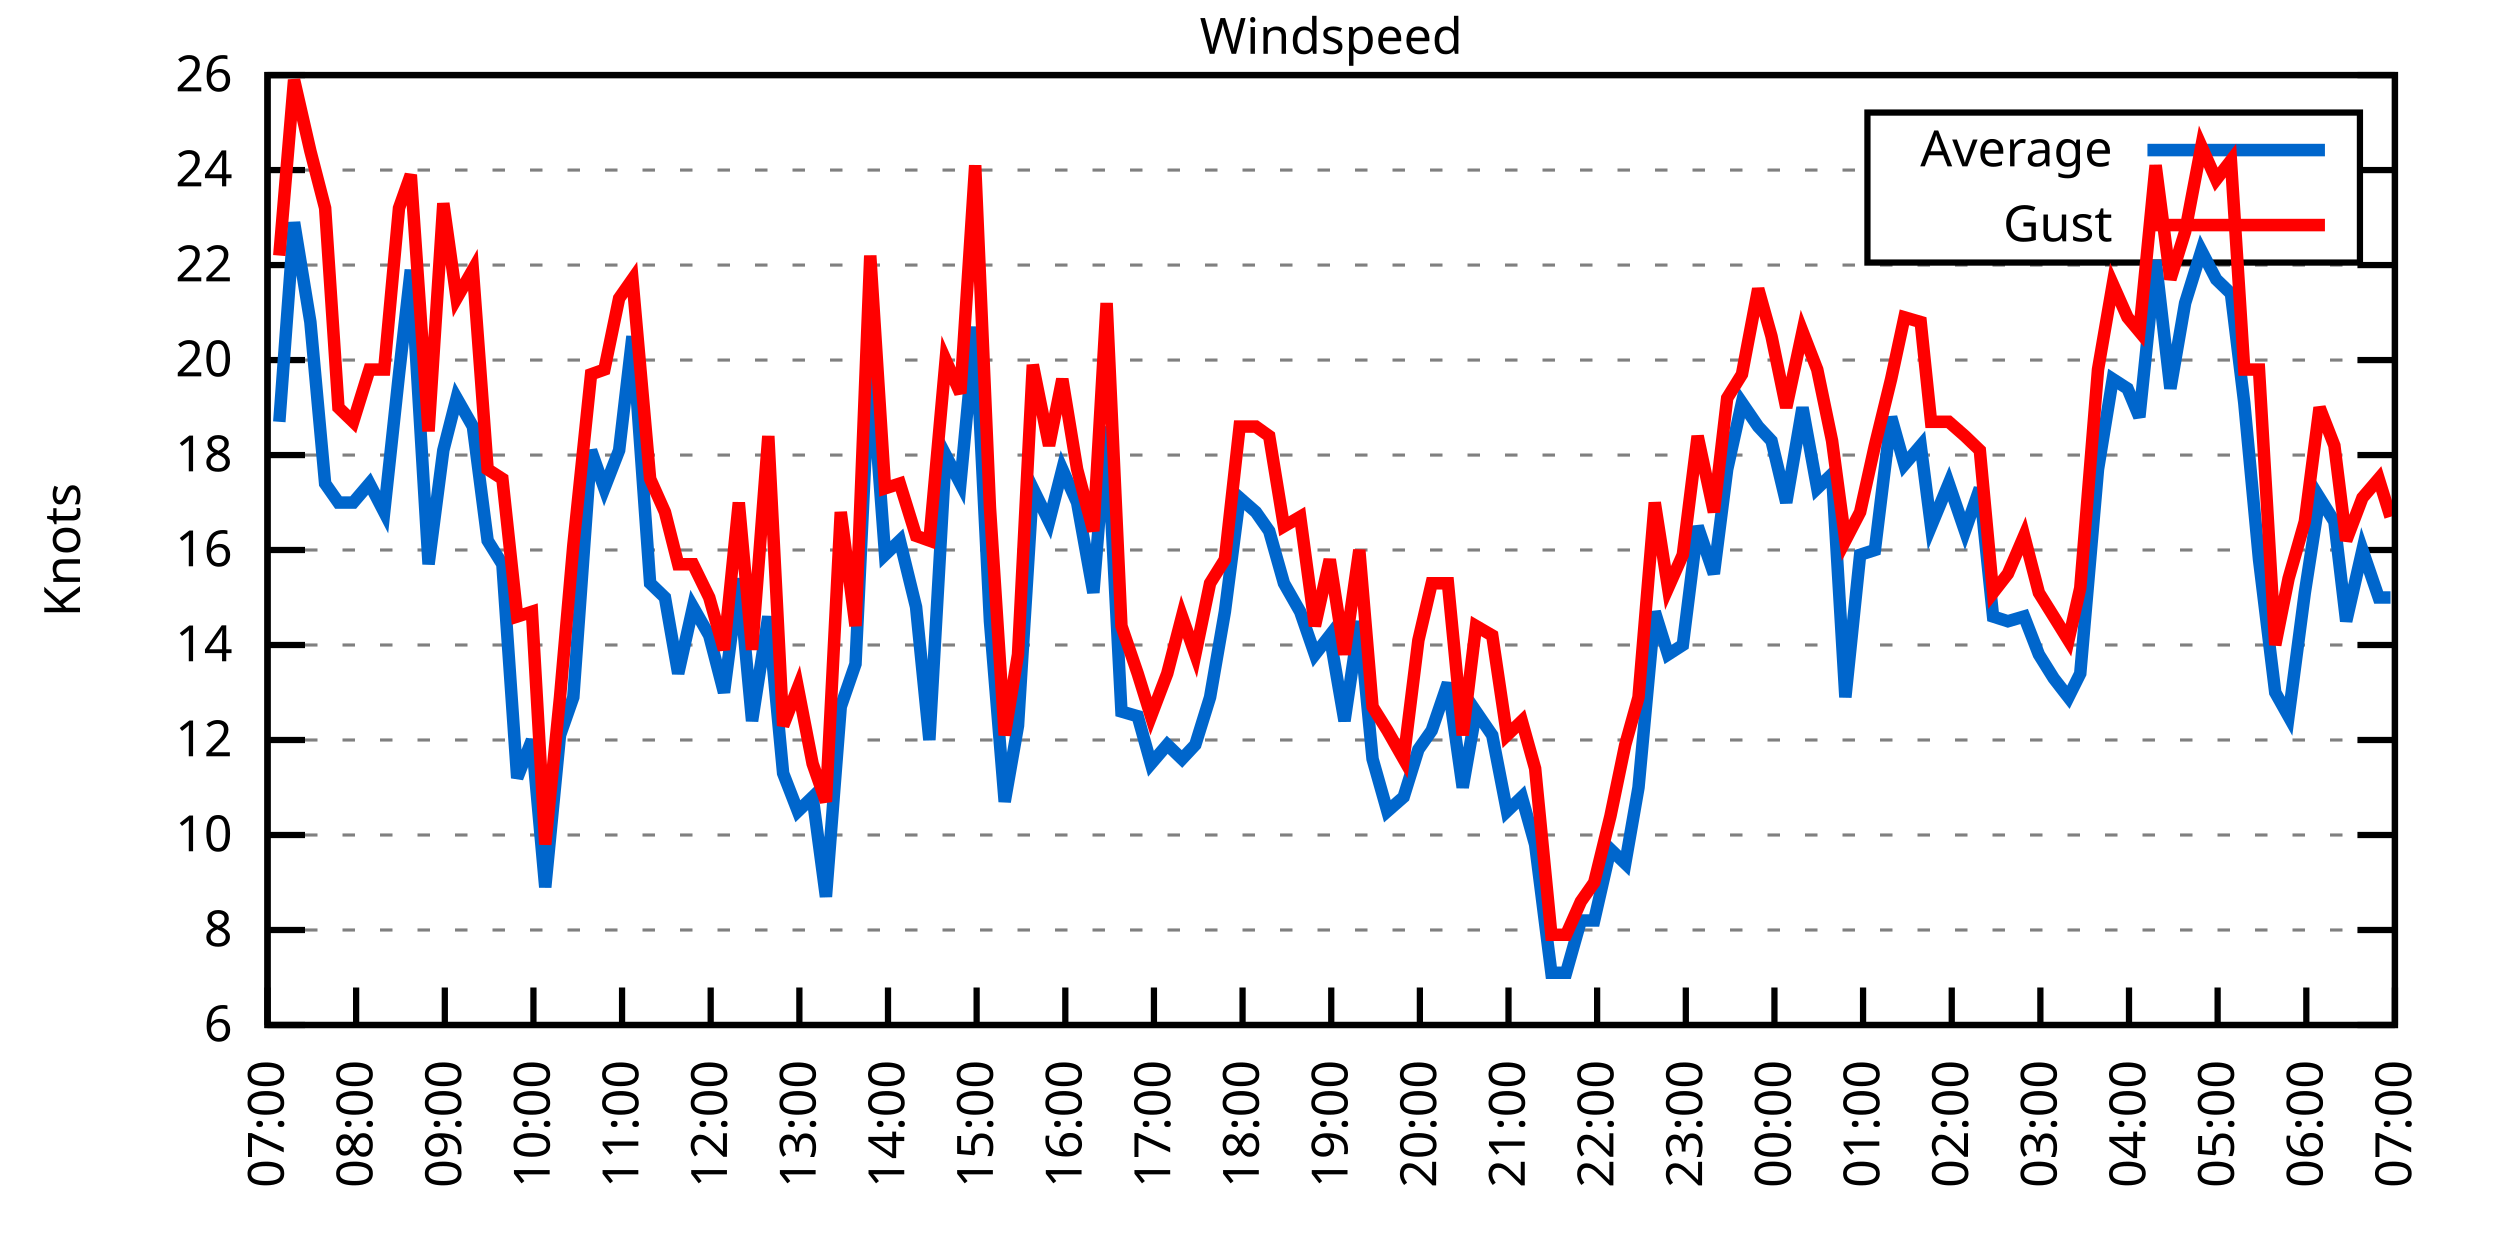
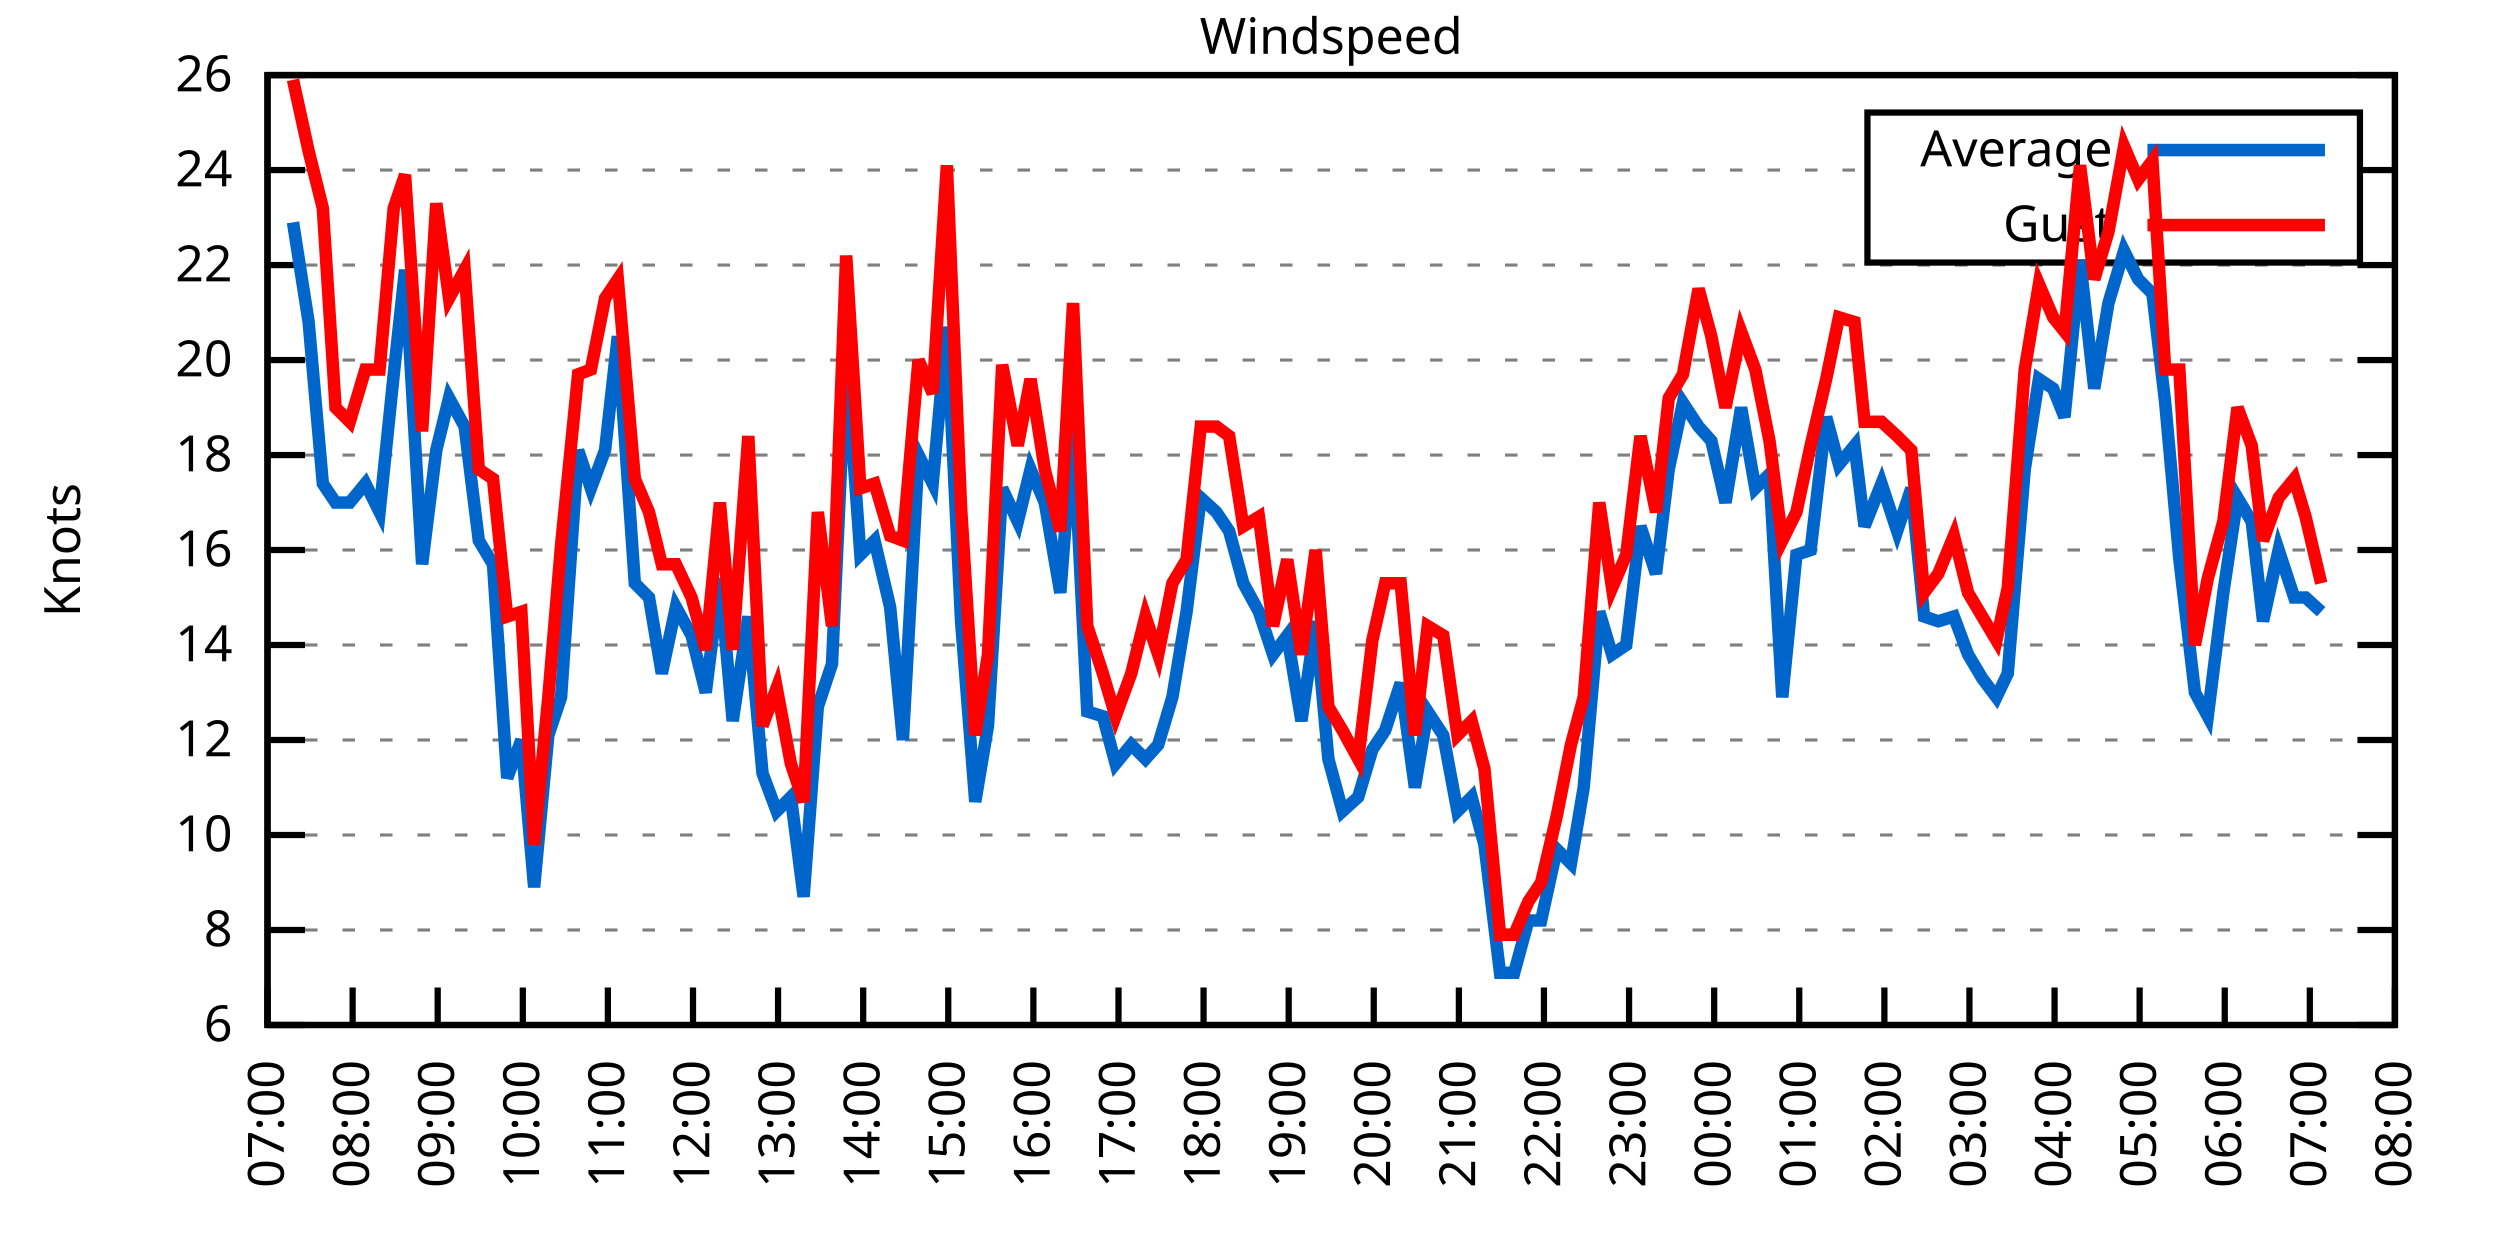
<svg xmlns="http://www.w3.org/2000/svg" xmlns:xlink="http://www.w3.org/1999/xlink" width="400" height="200" viewBox="0 0 400 200">
  <g id="gnuplot_canvas">
    <rect x="0" y="0" width="400" height="200" fill="none" />
    <defs>
      <circle id="gpDot" r="0.5" stroke-width="0.5" stroke="currentColor" />
      <path id="gpPt0" stroke-width="0.333" stroke="currentColor" d="M-1,0 h2 M0,-1 v2" />
      <path id="gpPt1" stroke-width="0.333" stroke="currentColor" d="M-1,-1 L1,1 M1,-1 L-1,1" />
      <path id="gpPt2" stroke-width="0.333" stroke="currentColor" d="M-1,0 L1,0 M0,-1 L0,1 M-1,-1 L1,1 M-1,1 L1,-1" />
      <rect id="gpPt3" stroke-width="0.333" stroke="currentColor" x="-1" y="-1" width="2" height="2" />
      <rect id="gpPt4" stroke-width="0.333" stroke="currentColor" fill="currentColor" x="-1" y="-1" width="2" height="2" />
      <circle id="gpPt5" stroke-width="0.333" stroke="currentColor" cx="0" cy="0" r="1" />
      <use xlink:href="#gpPt5" id="gpPt6" fill="currentColor" stroke="none" />
      <path id="gpPt7" stroke-width="0.333" stroke="currentColor" d="M0,-1.33 L-1.33,0.67 L1.33,0.67 z" />
      <use xlink:href="#gpPt7" id="gpPt8" fill="currentColor" stroke="none" />
      <use xlink:href="#gpPt7" id="gpPt9" stroke="currentColor" transform="rotate(180)" />
      <use xlink:href="#gpPt9" id="gpPt10" fill="currentColor" stroke="none" />
      <use xlink:href="#gpPt3" id="gpPt11" stroke="currentColor" transform="rotate(45)" />
      <use xlink:href="#gpPt11" id="gpPt12" fill="currentColor" stroke="none" />
      <path id="gpPt13" stroke-width="0.333" stroke="currentColor" d="M0,1.330 L1.265,0.411 L0.782,-1.067 L-0.782,-1.076 L-1.265,0.411 z" />
      <use xlink:href="#gpPt13" id="gpPt14" fill="currentColor" stroke="none" />
      <filter id="textbox" filterUnits="objectBoundingBox" x="0" y="0" height="1" width="1">
        <feFlood flood-color="white" flood-opacity="1" result="bgnd" />
        <feComposite in="SourceGraphic" in2="bgnd" operator="atop" />
      </filter>
      <filter id="greybox" filterUnits="objectBoundingBox" x="0" y="0" height="1" width="1">
        <feFlood flood-color="lightgrey" flood-opacity="1" result="grey" />
        <feComposite in="SourceGraphic" in2="grey" operator="atop" />
      </filter>
    </defs>
    <g fill="none" color="white" stroke="currentColor" stroke-width="1.00" stroke-linecap="butt" stroke-linejoin="miter">
</g>
    <g fill="none" color="black" stroke="currentColor" stroke-width="1.00" stroke-linecap="butt" stroke-linejoin="miter">
      <g stroke="none" shape-rendering="crispEdges">
        <polygon fill="rgb(255, 255, 255)" points="42.80,164.00 383.18,164.00 383.18,12.02 42.80,12.02 " />
      </g>
    </g>
    <g fill="none" color="black" stroke="currentColor" stroke-width="1.00" stroke-linecap="butt" stroke-linejoin="miter">
</g>
    <g fill="none" color="black" stroke="black" stroke-width="0.50" stroke-linecap="butt" stroke-linejoin="miter">
</g>
    <g fill="none" color="gray" stroke="currentColor" stroke-width="0.50" stroke-linecap="butt" stroke-linejoin="miter">
      <path stroke="gray" stroke-dasharray="2,4" class="gridline" d="M42.80,164.00 L383.19,164.00  " />
    </g>
    <g fill="none" color="gray" stroke="gray" stroke-width="1.00" stroke-linecap="butt" stroke-linejoin="miter">
</g>
    <g fill="none" color="black" stroke="currentColor" stroke-width="1.00" stroke-linecap="butt" stroke-linejoin="miter">
      <path stroke="black" d="M42.80,164.00 L48.80,164.00 M383.19,164.00 L377.19,164.00  " />
      <g transform="translate(37.20,166.60)" stroke="none" fill="black" font-family="Sans" font-size="8.00" text-anchor="end">
        <text>
          <tspan font-family="Sans"> 6</tspan>
        </text>
      </g>
    </g>
    <g fill="none" color="black" stroke="currentColor" stroke-width="1.00" stroke-linecap="butt" stroke-linejoin="miter">
</g>
    <g fill="none" color="black" stroke="black" stroke-width="0.50" stroke-linecap="butt" stroke-linejoin="miter">
</g>
    <g fill="none" color="gray" stroke="currentColor" stroke-width="0.50" stroke-linecap="butt" stroke-linejoin="miter">
      <path stroke="gray" stroke-dasharray="2,4" class="gridline" d="M42.80,148.80 L383.19,148.80  " />
    </g>
    <g fill="none" color="gray" stroke="gray" stroke-width="1.00" stroke-linecap="butt" stroke-linejoin="miter">
</g>
    <g fill="none" color="black" stroke="currentColor" stroke-width="1.00" stroke-linecap="butt" stroke-linejoin="miter">
      <path stroke="black" d="M42.80,148.80 L48.80,148.80 M383.19,148.80 L377.19,148.80  " />
      <g transform="translate(37.20,151.40)" stroke="none" fill="black" font-family="Sans" font-size="8.00" text-anchor="end">
        <text>
          <tspan font-family="Sans"> 8</tspan>
        </text>
      </g>
    </g>
    <g fill="none" color="black" stroke="currentColor" stroke-width="1.00" stroke-linecap="butt" stroke-linejoin="miter">
</g>
    <g fill="none" color="black" stroke="black" stroke-width="0.50" stroke-linecap="butt" stroke-linejoin="miter">
</g>
    <g fill="none" color="gray" stroke="currentColor" stroke-width="0.50" stroke-linecap="butt" stroke-linejoin="miter">
      <path stroke="gray" stroke-dasharray="2,4" class="gridline" d="M42.80,133.60 L383.19,133.60  " />
    </g>
    <g fill="none" color="gray" stroke="gray" stroke-width="1.00" stroke-linecap="butt" stroke-linejoin="miter">
</g>
    <g fill="none" color="black" stroke="currentColor" stroke-width="1.00" stroke-linecap="butt" stroke-linejoin="miter">
      <path stroke="black" d="M42.80,133.60 L48.80,133.60 M383.19,133.60 L377.19,133.60  " />
      <g transform="translate(37.20,136.20)" stroke="none" fill="black" font-family="Sans" font-size="8.00" text-anchor="end">
        <text>
          <tspan font-family="Sans"> 10</tspan>
        </text>
      </g>
    </g>
    <g fill="none" color="black" stroke="currentColor" stroke-width="1.00" stroke-linecap="butt" stroke-linejoin="miter">
</g>
    <g fill="none" color="black" stroke="black" stroke-width="0.50" stroke-linecap="butt" stroke-linejoin="miter">
</g>
    <g fill="none" color="gray" stroke="currentColor" stroke-width="0.50" stroke-linecap="butt" stroke-linejoin="miter">
      <path stroke="gray" stroke-dasharray="2,4" class="gridline" d="M42.80,118.40 L383.19,118.40  " />
    </g>
    <g fill="none" color="gray" stroke="gray" stroke-width="1.00" stroke-linecap="butt" stroke-linejoin="miter">
</g>
    <g fill="none" color="black" stroke="currentColor" stroke-width="1.00" stroke-linecap="butt" stroke-linejoin="miter">
      <path stroke="black" d="M42.80,118.40 L48.80,118.40 M383.19,118.40 L377.19,118.40  " />
      <g transform="translate(37.20,121.00)" stroke="none" fill="black" font-family="Sans" font-size="8.00" text-anchor="end">
        <text>
          <tspan font-family="Sans"> 12</tspan>
        </text>
      </g>
    </g>
    <g fill="none" color="black" stroke="currentColor" stroke-width="1.00" stroke-linecap="butt" stroke-linejoin="miter">
</g>
    <g fill="none" color="black" stroke="black" stroke-width="0.50" stroke-linecap="butt" stroke-linejoin="miter">
</g>
    <g fill="none" color="gray" stroke="currentColor" stroke-width="0.50" stroke-linecap="butt" stroke-linejoin="miter">
      <path stroke="gray" stroke-dasharray="2,4" class="gridline" d="M42.80,103.20 L383.19,103.20  " />
    </g>
    <g fill="none" color="gray" stroke="gray" stroke-width="1.00" stroke-linecap="butt" stroke-linejoin="miter">
</g>
    <g fill="none" color="black" stroke="currentColor" stroke-width="1.00" stroke-linecap="butt" stroke-linejoin="miter">
      <path stroke="black" d="M42.80,103.20 L48.80,103.20 M383.19,103.20 L377.19,103.20  " />
      <g transform="translate(37.20,105.80)" stroke="none" fill="black" font-family="Sans" font-size="8.00" text-anchor="end">
        <text>
          <tspan font-family="Sans"> 14</tspan>
        </text>
      </g>
    </g>
    <g fill="none" color="black" stroke="currentColor" stroke-width="1.00" stroke-linecap="butt" stroke-linejoin="miter">
</g>
    <g fill="none" color="black" stroke="black" stroke-width="0.50" stroke-linecap="butt" stroke-linejoin="miter">
</g>
    <g fill="none" color="gray" stroke="currentColor" stroke-width="0.50" stroke-linecap="butt" stroke-linejoin="miter">
      <path stroke="gray" stroke-dasharray="2,4" class="gridline" d="M42.80,88.00 L383.19,88.00  " />
    </g>
    <g fill="none" color="gray" stroke="gray" stroke-width="1.00" stroke-linecap="butt" stroke-linejoin="miter">
</g>
    <g fill="none" color="black" stroke="currentColor" stroke-width="1.00" stroke-linecap="butt" stroke-linejoin="miter">
      <path stroke="black" d="M42.80,88.00 L48.80,88.00 M383.19,88.00 L377.19,88.00  " />
      <g transform="translate(37.20,90.60)" stroke="none" fill="black" font-family="Sans" font-size="8.00" text-anchor="end">
        <text>
          <tspan font-family="Sans"> 16</tspan>
        </text>
      </g>
    </g>
    <g fill="none" color="black" stroke="currentColor" stroke-width="1.00" stroke-linecap="butt" stroke-linejoin="miter">
</g>
    <g fill="none" color="black" stroke="black" stroke-width="0.50" stroke-linecap="butt" stroke-linejoin="miter">
</g>
    <g fill="none" color="gray" stroke="currentColor" stroke-width="0.50" stroke-linecap="butt" stroke-linejoin="miter">
      <path stroke="gray" stroke-dasharray="2,4" class="gridline" d="M42.80,72.81 L383.19,72.81  " />
    </g>
    <g fill="none" color="gray" stroke="gray" stroke-width="1.00" stroke-linecap="butt" stroke-linejoin="miter">
</g>
    <g fill="none" color="black" stroke="currentColor" stroke-width="1.00" stroke-linecap="butt" stroke-linejoin="miter">
      <path stroke="black" d="M42.80,72.81 L48.80,72.81 M383.19,72.81 L377.19,72.81  " />
      <g transform="translate(37.20,75.41)" stroke="none" fill="black" font-family="Sans" font-size="8.00" text-anchor="end">
        <text>
          <tspan font-family="Sans"> 18</tspan>
        </text>
      </g>
    </g>
    <g fill="none" color="black" stroke="currentColor" stroke-width="1.00" stroke-linecap="butt" stroke-linejoin="miter">
</g>
    <g fill="none" color="black" stroke="black" stroke-width="0.50" stroke-linecap="butt" stroke-linejoin="miter">
</g>
    <g fill="none" color="gray" stroke="currentColor" stroke-width="0.50" stroke-linecap="butt" stroke-linejoin="miter">
      <path stroke="gray" stroke-dasharray="2,4" class="gridline" d="M42.80,57.61 L383.19,57.61  " />
    </g>
    <g fill="none" color="gray" stroke="gray" stroke-width="1.00" stroke-linecap="butt" stroke-linejoin="miter">
</g>
    <g fill="none" color="black" stroke="currentColor" stroke-width="1.00" stroke-linecap="butt" stroke-linejoin="miter">
      <path stroke="black" d="M42.80,57.61 L48.80,57.61 M383.19,57.61 L377.19,57.61  " />
      <g transform="translate(37.20,60.21)" stroke="none" fill="black" font-family="Sans" font-size="8.00" text-anchor="end">
        <text>
          <tspan font-family="Sans"> 20</tspan>
        </text>
      </g>
    </g>
    <g fill="none" color="black" stroke="currentColor" stroke-width="1.00" stroke-linecap="butt" stroke-linejoin="miter">
</g>
    <g fill="none" color="black" stroke="black" stroke-width="0.50" stroke-linecap="butt" stroke-linejoin="miter">
</g>
    <g fill="none" color="gray" stroke="currentColor" stroke-width="0.50" stroke-linecap="butt" stroke-linejoin="miter">
      <path stroke="gray" stroke-dasharray="2,4" class="gridline" d="M42.80,42.41 L383.19,42.41  " />
    </g>
    <g fill="none" color="gray" stroke="gray" stroke-width="1.00" stroke-linecap="butt" stroke-linejoin="miter">
</g>
    <g fill="none" color="black" stroke="currentColor" stroke-width="1.00" stroke-linecap="butt" stroke-linejoin="miter">
      <path stroke="black" d="M42.80,42.41 L48.80,42.41 M383.19,42.41 L377.19,42.41  " />
      <g transform="translate(37.20,45.01)" stroke="none" fill="black" font-family="Sans" font-size="8.00" text-anchor="end">
        <text>
          <tspan font-family="Sans"> 22</tspan>
        </text>
      </g>
    </g>
    <g fill="none" color="black" stroke="currentColor" stroke-width="1.00" stroke-linecap="butt" stroke-linejoin="miter">
</g>
    <g fill="none" color="black" stroke="black" stroke-width="0.50" stroke-linecap="butt" stroke-linejoin="miter">
</g>
    <g fill="none" color="gray" stroke="currentColor" stroke-width="0.50" stroke-linecap="butt" stroke-linejoin="miter">
      <path stroke="gray" stroke-dasharray="2,4" class="gridline" d="M42.80,27.21 L298.79,27.21 M377.59,27.21 L383.19,27.21  " />
    </g>
    <g fill="none" color="gray" stroke="gray" stroke-width="1.00" stroke-linecap="butt" stroke-linejoin="miter">
</g>
    <g fill="none" color="black" stroke="currentColor" stroke-width="1.00" stroke-linecap="butt" stroke-linejoin="miter">
      <path stroke="black" d="M42.80,27.21 L48.80,27.21 M383.19,27.21 L377.19,27.21  " />
      <g transform="translate(37.20,29.81)" stroke="none" fill="black" font-family="Sans" font-size="8.00" text-anchor="end">
        <text>
          <tspan font-family="Sans"> 24</tspan>
        </text>
      </g>
    </g>
    <g fill="none" color="black" stroke="currentColor" stroke-width="1.00" stroke-linecap="butt" stroke-linejoin="miter">
</g>
    <g fill="none" color="black" stroke="black" stroke-width="0.50" stroke-linecap="butt" stroke-linejoin="miter">
</g>
    <g fill="none" color="gray" stroke="currentColor" stroke-width="0.50" stroke-linecap="butt" stroke-linejoin="miter">
      <path stroke="gray" stroke-dasharray="2,4" class="gridline" d="M42.80,12.01 L383.19,12.01  " />
    </g>
    <g fill="none" color="gray" stroke="gray" stroke-width="1.00" stroke-linecap="butt" stroke-linejoin="miter">
</g>
    <g fill="none" color="black" stroke="currentColor" stroke-width="1.00" stroke-linecap="butt" stroke-linejoin="miter">
      <path stroke="black" d="M42.80,12.01 L48.80,12.01 M383.19,12.01 L377.19,12.01  " />
      <g transform="translate(37.20,14.61)" stroke="none" fill="black" font-family="Sans" font-size="8.00" text-anchor="end">
        <text>
          <tspan font-family="Sans"> 26</tspan>
        </text>
      </g>
    </g>
    <g fill="none" color="black" stroke="currentColor" stroke-width="1.00" stroke-linecap="butt" stroke-linejoin="miter">
      <path stroke="black" d="M42.80,164.00 L42.80,158.00  " />
      <g transform="translate(45.40,169.60) rotate(270.00)" stroke="none" fill="black" font-family="Sans" font-size="8.00" text-anchor="end">
        <text>
          <tspan font-family="Sans">07:00</tspan>
        </text>
      </g>
    </g>
    <g fill="none" color="black" stroke="currentColor" stroke-width="1.00" stroke-linecap="butt" stroke-linejoin="miter">
-       <path stroke="black" d="M56.98,164.00 L56.98,158.00  " />
-       <g transform="translate(59.58,169.60) rotate(270.00)" stroke="none" fill="black" font-family="Sans" font-size="8.00" text-anchor="end">
+       <path stroke="black" d="M56.42,164.00 L56.42,158.00  " />
+       <g transform="translate(59.02,169.60) rotate(270.00)" stroke="none" fill="black" font-family="Sans" font-size="8.00" text-anchor="end">
        <text>
          <tspan font-family="Sans">08:00</tspan>
        </text>
      </g>
    </g>
    <g fill="none" color="black" stroke="currentColor" stroke-width="1.00" stroke-linecap="butt" stroke-linejoin="miter">
-       <path stroke="black" d="M71.17,164.00 L71.17,158.00  " />
-       <g transform="translate(73.77,169.60) rotate(270.00)" stroke="none" fill="black" font-family="Sans" font-size="8.00" text-anchor="end">
+       <path stroke="black" d="M70.03,164.00 L70.03,158.00  " />
+       <g transform="translate(72.63,169.60) rotate(270.00)" stroke="none" fill="black" font-family="Sans" font-size="8.00" text-anchor="end">
        <text>
          <tspan font-family="Sans">09:00</tspan>
        </text>
      </g>
    </g>
    <g fill="none" color="black" stroke="currentColor" stroke-width="1.00" stroke-linecap="butt" stroke-linejoin="miter">
-       <path stroke="black" d="M85.35,164.00 L85.35,158.00  " />
-       <g transform="translate(87.95,169.60) rotate(270.00)" stroke="none" fill="black" font-family="Sans" font-size="8.00" text-anchor="end">
+       <path stroke="black" d="M83.65,164.00 L83.65,158.00  " />
+       <g transform="translate(86.25,169.60) rotate(270.00)" stroke="none" fill="black" font-family="Sans" font-size="8.00" text-anchor="end">
        <text>
          <tspan font-family="Sans">10:00</tspan>
        </text>
      </g>
    </g>
    <g fill="none" color="black" stroke="currentColor" stroke-width="1.00" stroke-linecap="butt" stroke-linejoin="miter">
-       <path stroke="black" d="M99.53,164.00 L99.53,158.00  " />
-       <g transform="translate(102.13,169.60) rotate(270.00)" stroke="none" fill="black" font-family="Sans" font-size="8.00" text-anchor="end">
+       <path stroke="black" d="M97.26,164.00 L97.26,158.00  " />
+       <g transform="translate(99.86,169.60) rotate(270.00)" stroke="none" fill="black" font-family="Sans" font-size="8.00" text-anchor="end">
        <text>
          <tspan font-family="Sans">11:00</tspan>
        </text>
      </g>
    </g>
    <g fill="none" color="black" stroke="currentColor" stroke-width="1.00" stroke-linecap="butt" stroke-linejoin="miter">
-       <path stroke="black" d="M113.71,164.00 L113.71,158.00  " />
-       <g transform="translate(116.31,169.60) rotate(270.00)" stroke="none" fill="black" font-family="Sans" font-size="8.00" text-anchor="end">
+       <path stroke="black" d="M110.88,164.00 L110.88,158.00  " />
+       <g transform="translate(113.48,169.60) rotate(270.00)" stroke="none" fill="black" font-family="Sans" font-size="8.00" text-anchor="end">
        <text>
          <tspan font-family="Sans">12:00</tspan>
        </text>
      </g>
    </g>
    <g fill="none" color="black" stroke="currentColor" stroke-width="1.00" stroke-linecap="butt" stroke-linejoin="miter">
-       <path stroke="black" d="M127.90,164.00 L127.90,158.00  " />
-       <g transform="translate(130.50,169.60) rotate(270.00)" stroke="none" fill="black" font-family="Sans" font-size="8.00" text-anchor="end">
+       <path stroke="black" d="M124.49,164.00 L124.49,158.00  " />
+       <g transform="translate(127.09,169.60) rotate(270.00)" stroke="none" fill="black" font-family="Sans" font-size="8.00" text-anchor="end">
        <text>
          <tspan font-family="Sans">13:00</tspan>
        </text>
      </g>
    </g>
    <g fill="none" color="black" stroke="currentColor" stroke-width="1.00" stroke-linecap="butt" stroke-linejoin="miter">
-       <path stroke="black" d="M142.08,164.00 L142.08,158.00  " />
-       <g transform="translate(144.68,169.60) rotate(270.00)" stroke="none" fill="black" font-family="Sans" font-size="8.00" text-anchor="end">
+       <path stroke="black" d="M138.11,164.00 L138.11,158.00  " />
+       <g transform="translate(140.71,169.60) rotate(270.00)" stroke="none" fill="black" font-family="Sans" font-size="8.00" text-anchor="end">
        <text>
          <tspan font-family="Sans">14:00</tspan>
        </text>
      </g>
    </g>
    <g fill="none" color="black" stroke="currentColor" stroke-width="1.00" stroke-linecap="butt" stroke-linejoin="miter">
-       <path stroke="black" d="M156.26,164.00 L156.26,158.00  " />
-       <g transform="translate(158.86,169.60) rotate(270.00)" stroke="none" fill="black" font-family="Sans" font-size="8.00" text-anchor="end">
+       <path stroke="black" d="M151.72,164.00 L151.72,158.00  " />
+       <g transform="translate(154.32,169.60) rotate(270.00)" stroke="none" fill="black" font-family="Sans" font-size="8.00" text-anchor="end">
        <text>
          <tspan font-family="Sans">15:00</tspan>
        </text>
      </g>
    </g>
    <g fill="none" color="black" stroke="currentColor" stroke-width="1.00" stroke-linecap="butt" stroke-linejoin="miter">
-       <path stroke="black" d="M170.45,164.00 L170.45,158.00  " />
-       <g transform="translate(173.05,169.60) rotate(270.00)" stroke="none" fill="black" font-family="Sans" font-size="8.00" text-anchor="end">
+       <path stroke="black" d="M165.34,164.00 L165.34,158.00  " />
+       <g transform="translate(167.94,169.60) rotate(270.00)" stroke="none" fill="black" font-family="Sans" font-size="8.00" text-anchor="end">
        <text>
          <tspan font-family="Sans">16:00</tspan>
        </text>
      </g>
    </g>
    <g fill="none" color="black" stroke="currentColor" stroke-width="1.00" stroke-linecap="butt" stroke-linejoin="miter">
-       <path stroke="black" d="M184.63,164.00 L184.63,158.00  " />
-       <g transform="translate(187.23,169.60) rotate(270.00)" stroke="none" fill="black" font-family="Sans" font-size="8.00" text-anchor="end">
+       <path stroke="black" d="M178.96,164.00 L178.96,158.00  " />
+       <g transform="translate(181.56,169.60) rotate(270.00)" stroke="none" fill="black" font-family="Sans" font-size="8.00" text-anchor="end">
        <text>
          <tspan font-family="Sans">17:00</tspan>
        </text>
      </g>
    </g>
    <g fill="none" color="black" stroke="currentColor" stroke-width="1.00" stroke-linecap="butt" stroke-linejoin="miter">
-       <path stroke="black" d="M198.81,164.00 L198.81,158.00  " />
-       <g transform="translate(201.41,169.60) rotate(270.00)" stroke="none" fill="black" font-family="Sans" font-size="8.00" text-anchor="end">
+       <path stroke="black" d="M192.57,164.00 L192.57,158.00  " />
+       <g transform="translate(195.17,169.60) rotate(270.00)" stroke="none" fill="black" font-family="Sans" font-size="8.00" text-anchor="end">
        <text>
          <tspan font-family="Sans">18:00</tspan>
        </text>
      </g>
    </g>
    <g fill="none" color="black" stroke="currentColor" stroke-width="1.00" stroke-linecap="butt" stroke-linejoin="miter">
-       <path stroke="black" d="M213.00,164.00 L213.00,158.00  " />
-       <g transform="translate(215.60,169.60) rotate(270.00)" stroke="none" fill="black" font-family="Sans" font-size="8.00" text-anchor="end">
+       <path stroke="black" d="M206.19,164.00 L206.19,158.00  " />
+       <g transform="translate(208.79,169.60) rotate(270.00)" stroke="none" fill="black" font-family="Sans" font-size="8.00" text-anchor="end">
        <text>
          <tspan font-family="Sans">19:00</tspan>
        </text>
      </g>
    </g>
    <g fill="none" color="black" stroke="currentColor" stroke-width="1.00" stroke-linecap="butt" stroke-linejoin="miter">
-       <path stroke="black" d="M227.18,164.00 L227.18,158.00  " />
-       <g transform="translate(229.78,169.60) rotate(270.00)" stroke="none" fill="black" font-family="Sans" font-size="8.00" text-anchor="end">
+       <path stroke="black" d="M219.80,164.00 L219.80,158.00  " />
+       <g transform="translate(222.40,169.60) rotate(270.00)" stroke="none" fill="black" font-family="Sans" font-size="8.00" text-anchor="end">
        <text>
          <tspan font-family="Sans">20:00</tspan>
        </text>
      </g>
    </g>
    <g fill="none" color="black" stroke="currentColor" stroke-width="1.00" stroke-linecap="butt" stroke-linejoin="miter">
-       <path stroke="black" d="M241.36,164.00 L241.36,158.00  " />
-       <g transform="translate(243.96,169.60) rotate(270.00)" stroke="none" fill="black" font-family="Sans" font-size="8.00" text-anchor="end">
+       <path stroke="black" d="M233.42,164.00 L233.42,158.00  " />
+       <g transform="translate(236.02,169.60) rotate(270.00)" stroke="none" fill="black" font-family="Sans" font-size="8.00" text-anchor="end">
        <text>
          <tspan font-family="Sans">21:00</tspan>
        </text>
      </g>
    </g>
    <g fill="none" color="black" stroke="currentColor" stroke-width="1.00" stroke-linecap="butt" stroke-linejoin="miter">
-       <path stroke="black" d="M255.54,164.00 L255.54,158.00  " />
-       <g transform="translate(258.14,169.60) rotate(270.00)" stroke="none" fill="black" font-family="Sans" font-size="8.00" text-anchor="end">
+       <path stroke="black" d="M247.03,164.00 L247.03,158.00  " />
+       <g transform="translate(249.63,169.60) rotate(270.00)" stroke="none" fill="black" font-family="Sans" font-size="8.00" text-anchor="end">
        <text>
          <tspan font-family="Sans">22:00</tspan>
        </text>
      </g>
    </g>
    <g fill="none" color="black" stroke="currentColor" stroke-width="1.00" stroke-linecap="butt" stroke-linejoin="miter">
-       <path stroke="black" d="M269.73,164.00 L269.73,158.00  " />
-       <g transform="translate(272.33,169.60) rotate(270.00)" stroke="none" fill="black" font-family="Sans" font-size="8.00" text-anchor="end">
+       <path stroke="black" d="M260.65,164.00 L260.65,158.00  " />
+       <g transform="translate(263.25,169.60) rotate(270.00)" stroke="none" fill="black" font-family="Sans" font-size="8.00" text-anchor="end">
        <text>
          <tspan font-family="Sans">23:00</tspan>
        </text>
      </g>
    </g>
    <g fill="none" color="black" stroke="currentColor" stroke-width="1.00" stroke-linecap="butt" stroke-linejoin="miter">
-       <path stroke="black" d="M283.91,164.00 L283.91,158.00  " />
-       <g transform="translate(286.51,169.60) rotate(270.00)" stroke="none" fill="black" font-family="Sans" font-size="8.00" text-anchor="end">
+       <path stroke="black" d="M274.27,164.00 L274.27,158.00  " />
+       <g transform="translate(276.87,169.60) rotate(270.00)" stroke="none" fill="black" font-family="Sans" font-size="8.00" text-anchor="end">
        <text>
          <tspan font-family="Sans">00:00</tspan>
        </text>
      </g>
    </g>
    <g fill="none" color="black" stroke="currentColor" stroke-width="1.00" stroke-linecap="butt" stroke-linejoin="miter">
-       <path stroke="black" d="M298.09,164.00 L298.09,158.00  " />
-       <g transform="translate(300.69,169.60) rotate(270.00)" stroke="none" fill="black" font-family="Sans" font-size="8.00" text-anchor="end">
+       <path stroke="black" d="M287.88,164.00 L287.88,158.00  " />
+       <g transform="translate(290.48,169.60) rotate(270.00)" stroke="none" fill="black" font-family="Sans" font-size="8.00" text-anchor="end">
        <text>
          <tspan font-family="Sans">01:00</tspan>
        </text>
      </g>
    </g>
    <g fill="none" color="black" stroke="currentColor" stroke-width="1.00" stroke-linecap="butt" stroke-linejoin="miter">
-       <path stroke="black" d="M312.28,164.00 L312.28,158.00  " />
-       <g transform="translate(314.88,169.60) rotate(270.00)" stroke="none" fill="black" font-family="Sans" font-size="8.00" text-anchor="end">
+       <path stroke="black" d="M301.50,164.00 L301.50,158.00  " />
+       <g transform="translate(304.10,169.60) rotate(270.00)" stroke="none" fill="black" font-family="Sans" font-size="8.00" text-anchor="end">
        <text>
          <tspan font-family="Sans">02:00</tspan>
        </text>
      </g>
    </g>
    <g fill="none" color="black" stroke="currentColor" stroke-width="1.00" stroke-linecap="butt" stroke-linejoin="miter">
-       <path stroke="black" d="M326.46,164.00 L326.46,158.00  " />
-       <g transform="translate(329.06,169.60) rotate(270.00)" stroke="none" fill="black" font-family="Sans" font-size="8.00" text-anchor="end">
+       <path stroke="black" d="M315.11,164.00 L315.11,158.00  " />
+       <g transform="translate(317.71,169.60) rotate(270.00)" stroke="none" fill="black" font-family="Sans" font-size="8.00" text-anchor="end">
        <text>
          <tspan font-family="Sans">03:00</tspan>
        </text>
      </g>
    </g>
    <g fill="none" color="black" stroke="currentColor" stroke-width="1.00" stroke-linecap="butt" stroke-linejoin="miter">
-       <path stroke="black" d="M340.64,164.00 L340.64,158.00  " />
-       <g transform="translate(343.24,169.60) rotate(270.00)" stroke="none" fill="black" font-family="Sans" font-size="8.00" text-anchor="end">
+       <path stroke="black" d="M328.73,164.00 L328.73,158.00  " />
+       <g transform="translate(331.33,169.60) rotate(270.00)" stroke="none" fill="black" font-family="Sans" font-size="8.00" text-anchor="end">
        <text>
          <tspan font-family="Sans">04:00</tspan>
        </text>
      </g>
    </g>
    <g fill="none" color="black" stroke="currentColor" stroke-width="1.00" stroke-linecap="butt" stroke-linejoin="miter">
-       <path stroke="black" d="M354.82,164.00 L354.82,158.00  " />
-       <g transform="translate(357.42,169.60) rotate(270.00)" stroke="none" fill="black" font-family="Sans" font-size="8.00" text-anchor="end">
+       <path stroke="black" d="M342.34,164.00 L342.34,158.00  " />
+       <g transform="translate(344.94,169.60) rotate(270.00)" stroke="none" fill="black" font-family="Sans" font-size="8.00" text-anchor="end">
        <text>
          <tspan font-family="Sans">05:00</tspan>
        </text>
      </g>
    </g>
    <g fill="none" color="black" stroke="currentColor" stroke-width="1.00" stroke-linecap="butt" stroke-linejoin="miter">
-       <path stroke="black" d="M369.01,164.00 L369.01,158.00  " />
-       <g transform="translate(371.61,169.60) rotate(270.00)" stroke="none" fill="black" font-family="Sans" font-size="8.00" text-anchor="end">
+       <path stroke="black" d="M355.96,164.00 L355.96,158.00  " />
+       <g transform="translate(358.56,169.60) rotate(270.00)" stroke="none" fill="black" font-family="Sans" font-size="8.00" text-anchor="end">
        <text>
          <tspan font-family="Sans">06:00</tspan>
+         </text>
+       </g>
+     </g>
+     <g fill="none" color="black" stroke="currentColor" stroke-width="1.00" stroke-linecap="butt" stroke-linejoin="miter">
+       <path stroke="black" d="M369.57,164.00 L369.57,158.00  " />
+       <g transform="translate(372.17,169.60) rotate(270.00)" stroke="none" fill="black" font-family="Sans" font-size="8.00" text-anchor="end">
+         <text>
+           <tspan font-family="Sans">07:00</tspan>
        </text>
      </g>
    </g>
    <g fill="none" color="black" stroke="currentColor" stroke-width="1.00" stroke-linecap="butt" stroke-linejoin="miter">
      <path stroke="black" d="M383.19,164.00 L383.19,158.00  " />
      <g transform="translate(385.79,169.60) rotate(270.00)" stroke="none" fill="black" font-family="Sans" font-size="8.00" text-anchor="end">
        <text>
-           <tspan font-family="Sans">07:00</tspan>
+           <tspan font-family="Sans">08:00</tspan>
        </text>
      </g>
    </g>
    <g fill="none" color="black" stroke="currentColor" stroke-width="1.00" stroke-linecap="butt" stroke-linejoin="miter">
</g>
    <g fill="none" color="black" stroke="currentColor" stroke-width="1.00" stroke-linecap="butt" stroke-linejoin="miter">
      <path stroke="black" d="M42.80,12.01 L42.80,164.00 L383.19,164.00 L383.19,12.01 L42.80,12.01 Z  " />
    </g>
    <g fill="none" color="black" stroke="currentColor" stroke-width="1.00" stroke-linecap="butt" stroke-linejoin="miter">
</g>
    <g fill="none" color="black" stroke="currentColor" stroke-width="1.00" stroke-linecap="butt" stroke-linejoin="miter">
      <path stroke="black" d="M298.79,42.01 L298.79,18.01 L377.59,18.01 L377.59,42.01 L298.79,42.01 Z  " />
    </g>
    <g id="Windspeed_plot_1">
      <g fill="none" color="white" stroke="black" stroke-width="2.00" stroke-linecap="butt" stroke-linejoin="miter">
</g>
      <g fill="none" color="black" stroke="currentColor" stroke-width="2.00" stroke-linecap="butt" stroke-linejoin="miter">
        <g transform="translate(337.99,26.61)" stroke="none" fill="black" font-family="Sans" font-size="8.00" text-anchor="end">
          <text>
            <tspan font-family="Sans">Average</tspan>
          </text>
        </g>
      </g>
      <g fill="none" color="black" stroke="currentColor" stroke-width="2.00" stroke-linecap="butt" stroke-linejoin="miter">
-         <path stroke="rgb(  0, 102, 204)" d="M343.59,24.01 L371.99,24.01 M44.69,67.49 L47.05,35.57 L49.66,51.53 L52.02,77.37 L54.15,80.41 L56.51,80.41   L59.11,77.37 L61.47,81.93 L63.84,59.89 L65.73,43.17 L68.57,90.28 L70.93,72.05 L73.06,63.69 L75.66,68.25   L78.02,86.49 L80.38,90.28 L82.75,124.48 L85.11,118.40 L87.24,141.96 L89.60,117.64 L91.73,111.56 L94.57,72.05   L96.70,78.13 L99.06,72.05 L101.19,53.81 L104.02,93.32 L106.39,95.60 L108.51,107.76 L110.88,97.12 L113.48,101.68   L115.84,110.80 L118.21,92.56 L120.33,115.36 L122.93,98.64 L125.30,123.72 L127.66,129.80 L130.02,127.52 L132.15,143.48   L134.52,113.08 L136.88,106.24 L139.24,56.85 L141.61,88.76 L143.97,86.49 L146.57,97.12 L148.70,118.40 L151.30,72.81   L153.66,77.37 L156.03,52.29 L158.39,99.40 L160.75,128.28 L162.88,116.12 L165.25,78.13 L167.85,83.45 L169.97,75.09   L172.34,80.41 L174.94,94.84 L177.06,68.25 L179.43,113.84 L182.03,114.60 L184.16,122.20 L186.76,119.16 L189.12,121.44   L191.25,119.16 L193.61,111.56 L195.98,97.88 L198.34,79.65 L200.94,81.93 L203.07,84.97 L205.43,93.32 L208.03,97.88   L210.39,104.72 L212.76,101.68 L215.12,115.36 L217.49,99.40 L219.61,121.44 L221.98,129.80 L224.58,127.52 L226.94,119.92   L229.07,116.88 L231.67,109.28 L234.03,126.00 L236.16,113.84 L238.76,117.64 L241.12,129.80 L243.49,127.52 L245.62,135.12   L248.22,155.64 L250.58,155.64 L252.94,147.28 L255.07,147.28 L257.67,135.88 L260.04,138.16 L262.16,126.00 L264.76,97.88   L266.89,104.72 L269.25,103.20 L271.62,84.21 L274.22,91.80 L276.35,75.09 L278.71,64.45 L281.31,68.25 L283.44,70.53   L285.80,80.41 L288.40,65.21 L290.76,78.13 L293.13,75.85 L295.26,111.56 L297.62,88.76 L299.98,88.00 L302.58,66.73   L304.71,74.33 L307.31,71.29 L308.97,84.21 L311.80,77.37 L314.40,84.97 L316.77,78.13 L318.89,98.64 L321.26,99.40   L323.86,98.64 L326.22,104.72 L328.59,108.52 L330.95,111.56 L332.84,107.76 L335.68,75.09 L338.04,60.65 L340.40,62.17   L342.30,66.73 L344.90,41.65 L347.26,62.17 L349.62,48.49 L352.22,40.13 L354.59,44.69 L356.95,46.97 L359.08,64.45   L361.44,89.52 L364.04,110.80 L366.17,114.60 L368.77,94.84 L371.13,79.65 L373.50,83.45 L375.39,99.40 L377.99,88.00   L380.59,95.60 L382.48,95.60  " />
+         <path stroke="rgb(  0, 102, 204)" d="M343.59,24.01 L371.99,24.01 M46.88,35.57 L49.38,51.53 L51.65,77.37 L53.69,80.41 L55.96,80.41 L58.46,77.37   L60.73,81.93 L63.00,59.89 L64.81,43.17 L67.54,90.28 L69.80,72.05 L71.85,63.69 L74.34,68.25 L76.61,86.49   L78.88,90.28 L81.15,124.48 L83.42,118.40 L85.46,141.96 L87.73,117.64 L89.77,111.56 L92.50,72.05 L94.54,78.13   L96.81,72.05 L98.85,53.81 L101.57,93.32 L103.84,95.60 L105.89,107.76 L108.15,97.12 L110.65,101.68 L112.92,110.80   L115.19,92.56 L117.23,115.36 L119.73,98.64 L122.00,123.72 L124.27,129.80 L126.54,127.52 L128.58,143.48 L130.85,113.08   L133.12,106.24 L135.39,56.85 L137.66,88.76 L139.92,86.49 L142.42,97.12 L144.46,118.40 L146.96,72.81 L149.23,77.37   L151.50,52.29 L153.77,99.40 L156.04,128.28 L158.08,116.12 L160.35,78.13 L162.84,83.45 L164.89,75.09 L167.16,80.41   L169.65,94.84 L171.69,68.25 L173.96,113.84 L176.46,114.60 L178.50,122.20 L181.00,119.16 L183.27,121.44 L185.31,119.16   L187.58,111.56 L189.85,97.88 L192.12,79.65 L194.61,81.93 L196.66,84.97 L198.93,93.32 L201.42,97.88 L203.69,104.72   L205.96,101.68 L208.23,115.36 L210.50,99.40 L212.54,121.44 L214.81,129.80 L217.31,127.52 L219.58,119.92 L221.62,116.88   L224.11,109.28 L226.38,126.00 L228.43,113.84 L230.92,117.64 L233.19,129.80 L235.46,127.52 L237.50,135.12 L240.00,155.64   L242.27,155.64 L244.54,147.28 L246.58,147.28 L249.08,135.88 L251.35,138.16 L253.39,126.00 L255.88,97.88 L257.93,104.72   L260.20,103.20 L262.47,84.21 L264.96,91.80 L267.00,75.09 L269.27,64.45 L271.77,68.25 L273.81,70.53 L276.08,80.41   L278.58,65.21 L280.85,78.13 L283.12,75.85 L285.16,111.56 L287.43,88.76 L289.70,88.00 L292.19,66.73 L294.23,74.33   L296.73,71.29 L298.32,84.21 L301.04,77.37 L303.54,84.97 L305.81,78.13 L307.85,98.64 L310.12,99.40 L312.62,98.64   L314.89,104.72 L317.15,108.52 L319.42,111.56 L321.24,107.76 L323.96,75.09 L326.23,60.65 L328.50,62.17 L330.32,66.73   L332.81,41.65 L335.08,62.17 L337.35,48.49 L339.85,40.13 L342.12,44.69 L344.39,46.97 L346.43,64.45 L348.70,89.52   L351.19,110.80 L353.24,114.60 L355.73,94.84 L358.00,79.65 L360.27,83.45 L362.09,99.40 L364.58,88.00 L367.08,95.60   L368.89,95.60 L371.39,97.88  " />
      </g>
    </g>
    <g id="Windspeed_plot_2">
      <g fill="none" color="black" stroke="currentColor" stroke-width="2.00" stroke-linecap="butt" stroke-linejoin="miter">
        <g transform="translate(337.99,38.61)" stroke="none" fill="black" font-family="Sans" font-size="8.00" text-anchor="end">
          <text>
            <tspan font-family="Sans">Gust</tspan>
          </text>
        </g>
      </g>
      <g fill="none" color="black" stroke="currentColor" stroke-width="2.00" stroke-linecap="butt" stroke-linejoin="miter">
-         <path stroke="rgb(255,   0,   0)" d="M343.59,36.01 L371.99,36.01 M44.69,40.89 L47.05,12.77 L49.66,24.17 L52.02,33.29 L54.15,65.21 L56.51,67.49   L59.11,59.13 L61.47,59.13 L63.84,33.29 L65.73,27.97 L68.57,69.01 L70.93,32.53 L73.06,47.73 L75.66,43.17   L78.02,75.09 L80.38,76.61 L82.75,98.64 L85.11,97.88 L87.24,135.12 L89.60,111.56 L91.73,87.25 L94.57,59.89   L96.70,59.13 L99.06,47.73 L101.19,44.69 L104.02,76.61 L106.39,81.93 L108.51,90.28 L110.88,90.28 L113.48,95.60   L115.84,103.96 L118.21,80.41 L120.33,103.96 L122.93,69.77 L125.30,116.12 L127.66,110.04 L130.02,122.20 L132.15,128.28   L134.52,81.93 L136.88,100.16 L139.24,40.89 L141.61,78.13 L143.97,77.37 L146.57,85.73 L148.70,86.49 L151.30,57.61   L153.66,62.93 L156.03,26.45 L158.39,81.17 L160.75,117.64 L162.88,104.72 L165.25,58.37 L167.85,71.29 L169.97,60.65   L172.34,75.09 L174.94,84.97 L177.06,48.49 L179.43,100.16 L182.03,107.76 L184.16,114.60 L186.76,107.76 L189.12,98.64   L191.25,104.72 L193.61,93.32 L195.98,89.52 L198.34,68.25 L200.94,68.25 L203.07,69.77 L205.43,84.21 L208.03,82.69   L210.39,100.16 L212.76,89.52 L215.12,104.72 L217.49,88.00 L219.61,113.08 L221.98,116.88 L224.58,121.44 L226.94,102.44   L229.07,93.32 L231.67,93.32 L234.03,117.64 L236.16,100.16 L238.76,101.68 L241.12,117.64 L243.49,115.36 L245.62,122.96   L248.22,149.56 L250.58,149.56 L252.94,144.24 L255.07,141.20 L257.67,130.56 L260.04,119.16 L262.16,111.56 L264.76,80.41   L266.89,94.08 L269.25,88.76 L271.62,69.77 L274.22,81.93 L276.35,63.69 L278.71,59.89 L281.31,46.21 L283.44,53.81   L285.80,65.21 L288.40,53.05 L290.76,59.13 L293.13,70.53 L295.26,86.49 L297.62,81.93 L299.98,71.29 L302.58,60.65   L304.71,50.77 L307.31,51.53 L308.97,67.49 L311.80,67.49 L314.40,69.77 L316.77,72.05 L318.89,94.84 L321.26,91.80   L323.86,85.73 L326.22,94.84 L328.59,98.64 L330.95,102.44 L332.84,94.08 L335.68,59.13 L338.04,45.45 L340.40,50.77   L342.30,53.05 L344.90,26.45 L347.26,44.69 L349.62,37.09 L352.22,23.41 L354.59,28.73 L356.95,25.69 L359.08,59.13   L361.44,59.13 L364.04,103.20 L366.17,92.56 L368.77,83.45 L371.13,65.21 L373.50,71.29 L375.39,86.49 L377.99,79.65   L380.59,76.61 L382.48,82.69  " />
+         <path stroke="rgb(255,   0,   0)" d="M343.59,36.01 L371.99,36.01 M46.88,12.77 L49.38,24.17 L51.65,33.29 L53.69,65.21 L55.96,67.49 L58.46,59.13   L60.73,59.13 L63.00,33.29 L64.81,27.97 L67.54,69.01 L69.80,32.53 L71.85,47.73 L74.34,43.17 L76.61,75.09   L78.88,76.61 L81.15,98.64 L83.42,97.88 L85.46,135.12 L87.73,111.56 L89.77,87.25 L92.50,59.89 L94.54,59.13   L96.81,47.73 L98.85,44.69 L101.57,76.61 L103.84,81.93 L105.89,90.28 L108.15,90.28 L110.65,95.60 L112.92,103.96   L115.19,80.41 L117.23,103.96 L119.73,69.77 L122.00,116.12 L124.27,110.04 L126.54,122.20 L128.58,128.28 L130.85,81.93   L133.12,100.16 L135.39,40.89 L137.66,78.13 L139.92,77.37 L142.42,85.73 L144.46,86.49 L146.96,57.61 L149.23,62.93   L151.50,26.45 L153.77,81.17 L156.04,117.64 L158.08,104.72 L160.35,58.37 L162.84,71.29 L164.89,60.65 L167.16,75.09   L169.65,84.97 L171.69,48.49 L173.96,100.16 L176.46,107.76 L178.50,114.60 L181.00,107.76 L183.27,98.64 L185.31,104.72   L187.58,93.32 L189.85,89.52 L192.12,68.25 L194.61,68.25 L196.66,69.77 L198.93,84.21 L201.42,82.69 L203.69,100.16   L205.96,89.52 L208.23,104.72 L210.50,88.00 L212.54,113.08 L214.81,116.88 L217.31,121.44 L219.58,102.44 L221.62,93.32   L224.11,93.32 L226.38,117.64 L228.43,100.16 L230.92,101.68 L233.19,117.64 L235.46,115.36 L237.50,122.96 L240.00,149.56   L242.27,149.56 L244.54,144.24 L246.58,141.20 L249.08,130.56 L251.35,119.16 L253.39,111.56 L255.88,80.41 L257.93,94.08   L260.20,88.76 L262.47,69.77 L264.96,81.93 L267.00,63.69 L269.27,59.89 L271.77,46.21 L273.81,53.81 L276.08,65.21   L278.58,53.05 L280.85,59.13 L283.12,70.53 L285.16,86.49 L287.43,81.93 L289.70,71.29 L292.19,60.65 L294.23,50.77   L296.73,51.53 L298.32,67.49 L301.04,67.49 L303.54,69.77 L305.81,72.05 L307.85,94.84 L310.12,91.80 L312.62,85.73   L314.89,94.84 L317.15,98.64 L319.42,102.44 L321.24,94.08 L323.96,59.13 L326.23,45.45 L328.50,50.77 L330.32,53.05   L332.81,26.45 L335.08,44.69 L337.35,37.09 L339.85,23.41 L342.12,28.73 L344.39,25.69 L346.43,59.13 L348.70,59.13   L351.19,103.20 L353.24,92.56 L355.73,83.45 L358.00,65.21 L360.27,71.29 L362.09,86.49 L364.58,79.65 L367.08,76.61   L368.89,82.69 L371.39,93.32  " />
      </g>
    </g>
    <g fill="none" color="black" stroke="currentColor" stroke-width="2.00" stroke-linecap="butt" stroke-linejoin="miter">
</g>
    <g fill="none" color="black" stroke="black" stroke-width="1.00" stroke-linecap="butt" stroke-linejoin="miter">
</g>
    <g fill="none" color="black" stroke="currentColor" stroke-width="1.00" stroke-linecap="butt" stroke-linejoin="miter">
      <path stroke="black" d="M42.80,12.01 L42.80,164.00 L383.19,164.00 L383.19,12.01 L42.80,12.01 Z  " />
      <g transform="translate(12.80,88.01) rotate(270.00)" stroke="none" fill="black" font-family="Sans" font-size="8.00" text-anchor="middle">
        <text>
          <tspan font-family="Sans">Knots</tspan>
        </text>
      </g>
    </g>
    <g fill="none" color="black" stroke="currentColor" stroke-width="1.00" stroke-linecap="butt" stroke-linejoin="miter">
</g>
    <g fill="none" color="black" stroke="currentColor" stroke-width="1.00" stroke-linecap="butt" stroke-linejoin="miter">
      <g transform="translate(212.99,8.61)" stroke="none" fill="black" font-family="Sans" font-size="8.00" text-anchor="middle">
        <text>
          <tspan font-family="Sans">Windspeed</tspan>
        </text>
      </g>
    </g>
    <g fill="none" color="black" stroke="currentColor" stroke-width="1.00" stroke-linecap="butt" stroke-linejoin="miter">
</g>
  </g>
</svg>
